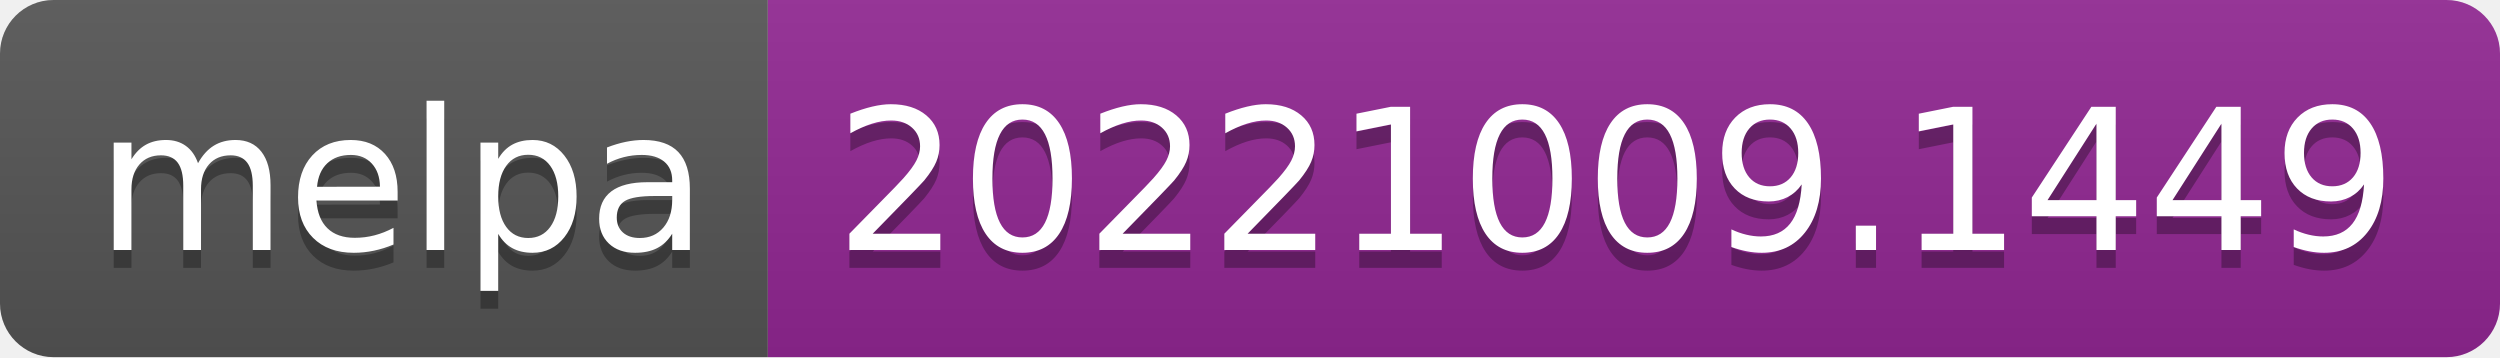
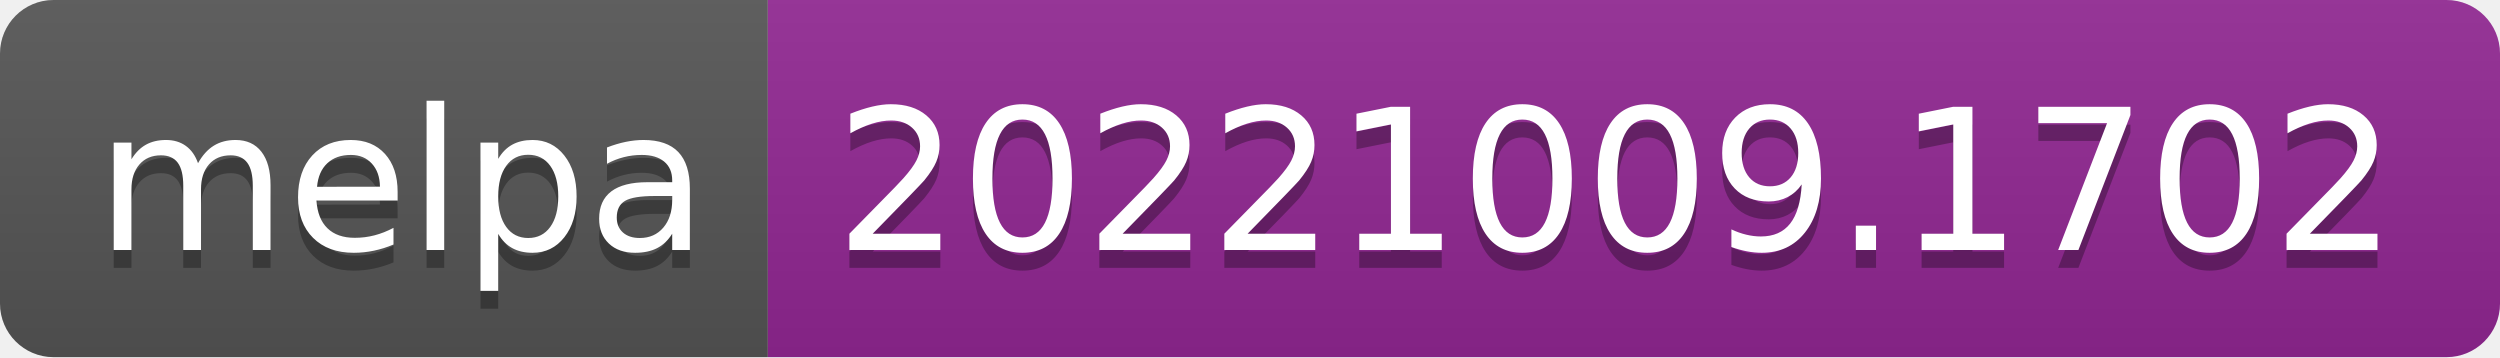
- <svg xmlns="http://www.w3.org/2000/svg" width="140" height="20" role="img" aria-label="melpa: 20221009.1449">
+ <svg xmlns="http://www.w3.org/2000/svg" width="140" height="20" role="img" aria-label="melpa: 20221009.1702">
  <linearGradient id="s" x2="0" y2="100%">
    <stop offset="0" stop-color="#bbb" stop-opacity=".1" />
    <stop offset="1" stop-opacity=".1" />
  </linearGradient>
  <clipPath id="r">
    <rect width="140" height="20" rx="3" fill="#fff" />
  </clipPath>
  <g clip-path="url(#r)">
    <rect width="43" height="20" fill="#555" />
    <rect x="43" width="97" height="20" fill="#922793" />
    <rect width="140" height="20" fill="url(#s)" />
  </g>
  <g fill="#fff" text-anchor="middle" font-family="Verdana,Geneva,DejaVu Sans,sans-serif" text-rendering="geometricPrecision" font-size="110">
    <text aria-hidden="true" x="225" y="150" fill="#010101" fill-opacity=".3" transform="scale(.1)" textLength="330">melpa</text>
    <text x="225" y="140" transform="scale(.1)" fill="#fff" textLength="330">melpa</text>
-     <text aria-hidden="true" x="905" y="150" fill="#010101" fill-opacity=".3" transform="scale(.1)" textLength="870">20221009.1449</text>
-     <text x="905" y="140" transform="scale(.1)" fill="#fff" textLength="870">20221009.1449</text>
+     <text aria-hidden="true" x="905" y="150" fill="#010101" fill-opacity=".3" transform="scale(.1)" textLength="870">20221009.1702</text>
+     <text x="905" y="140" transform="scale(.1)" fill="#fff" textLength="870">20221009.1702</text>
  </g>
</svg>
